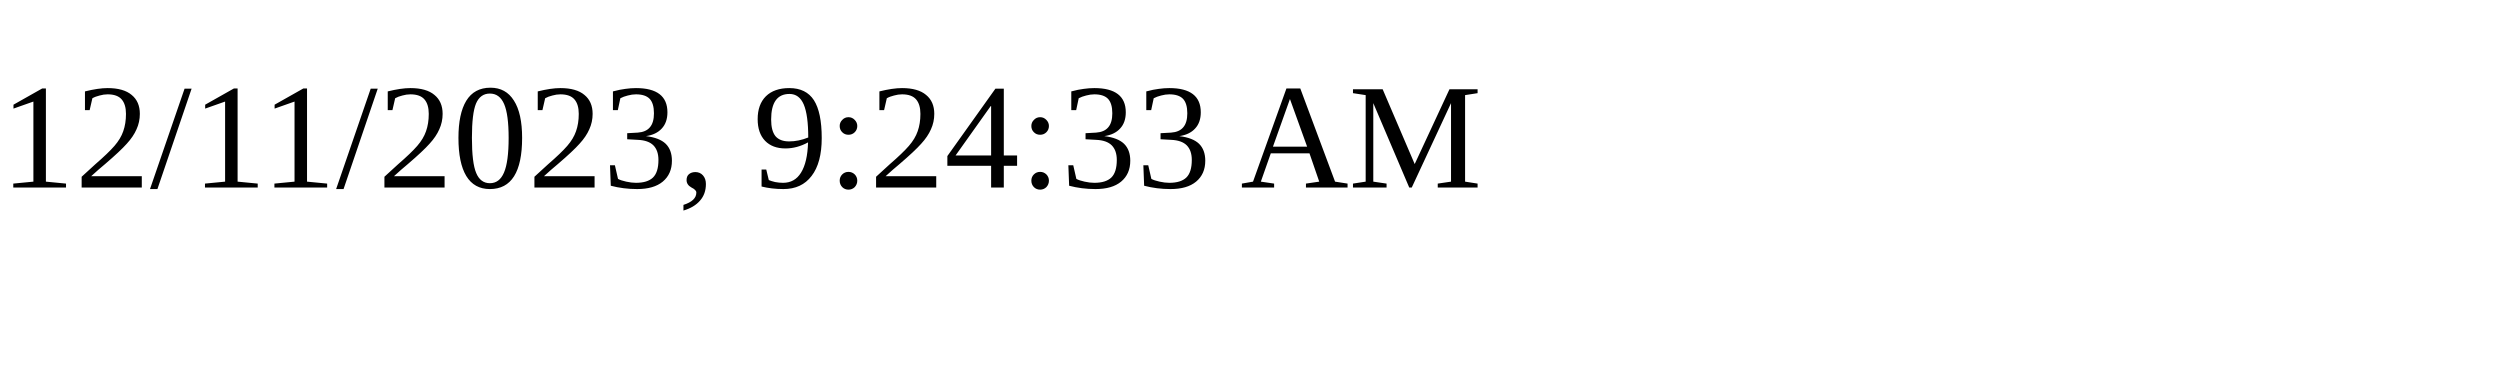
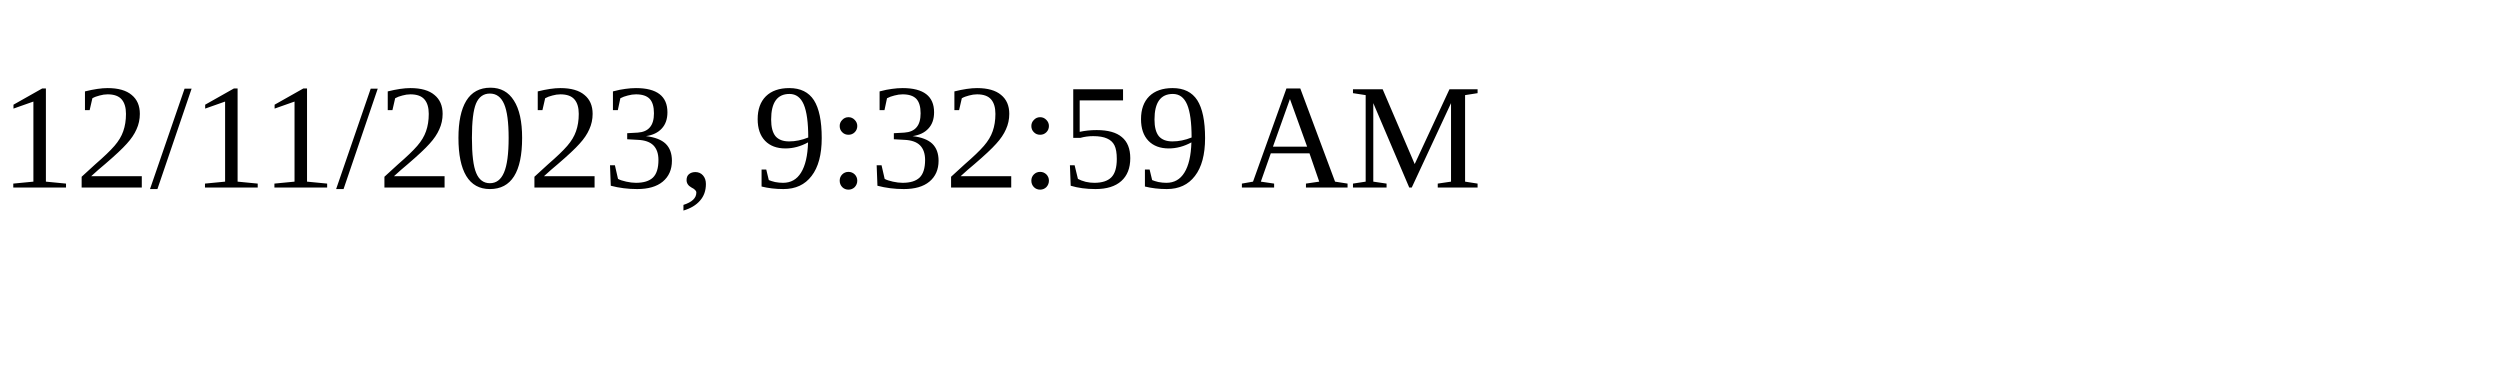
<svg xmlns="http://www.w3.org/2000/svg" height="30" width="200">
-   <text x="0" y="15">12/11/2023, 9:24:33 AM</text>
+   <text x="0" y="15">12/11/2023, 9:32:59 AM</text>
</svg>
